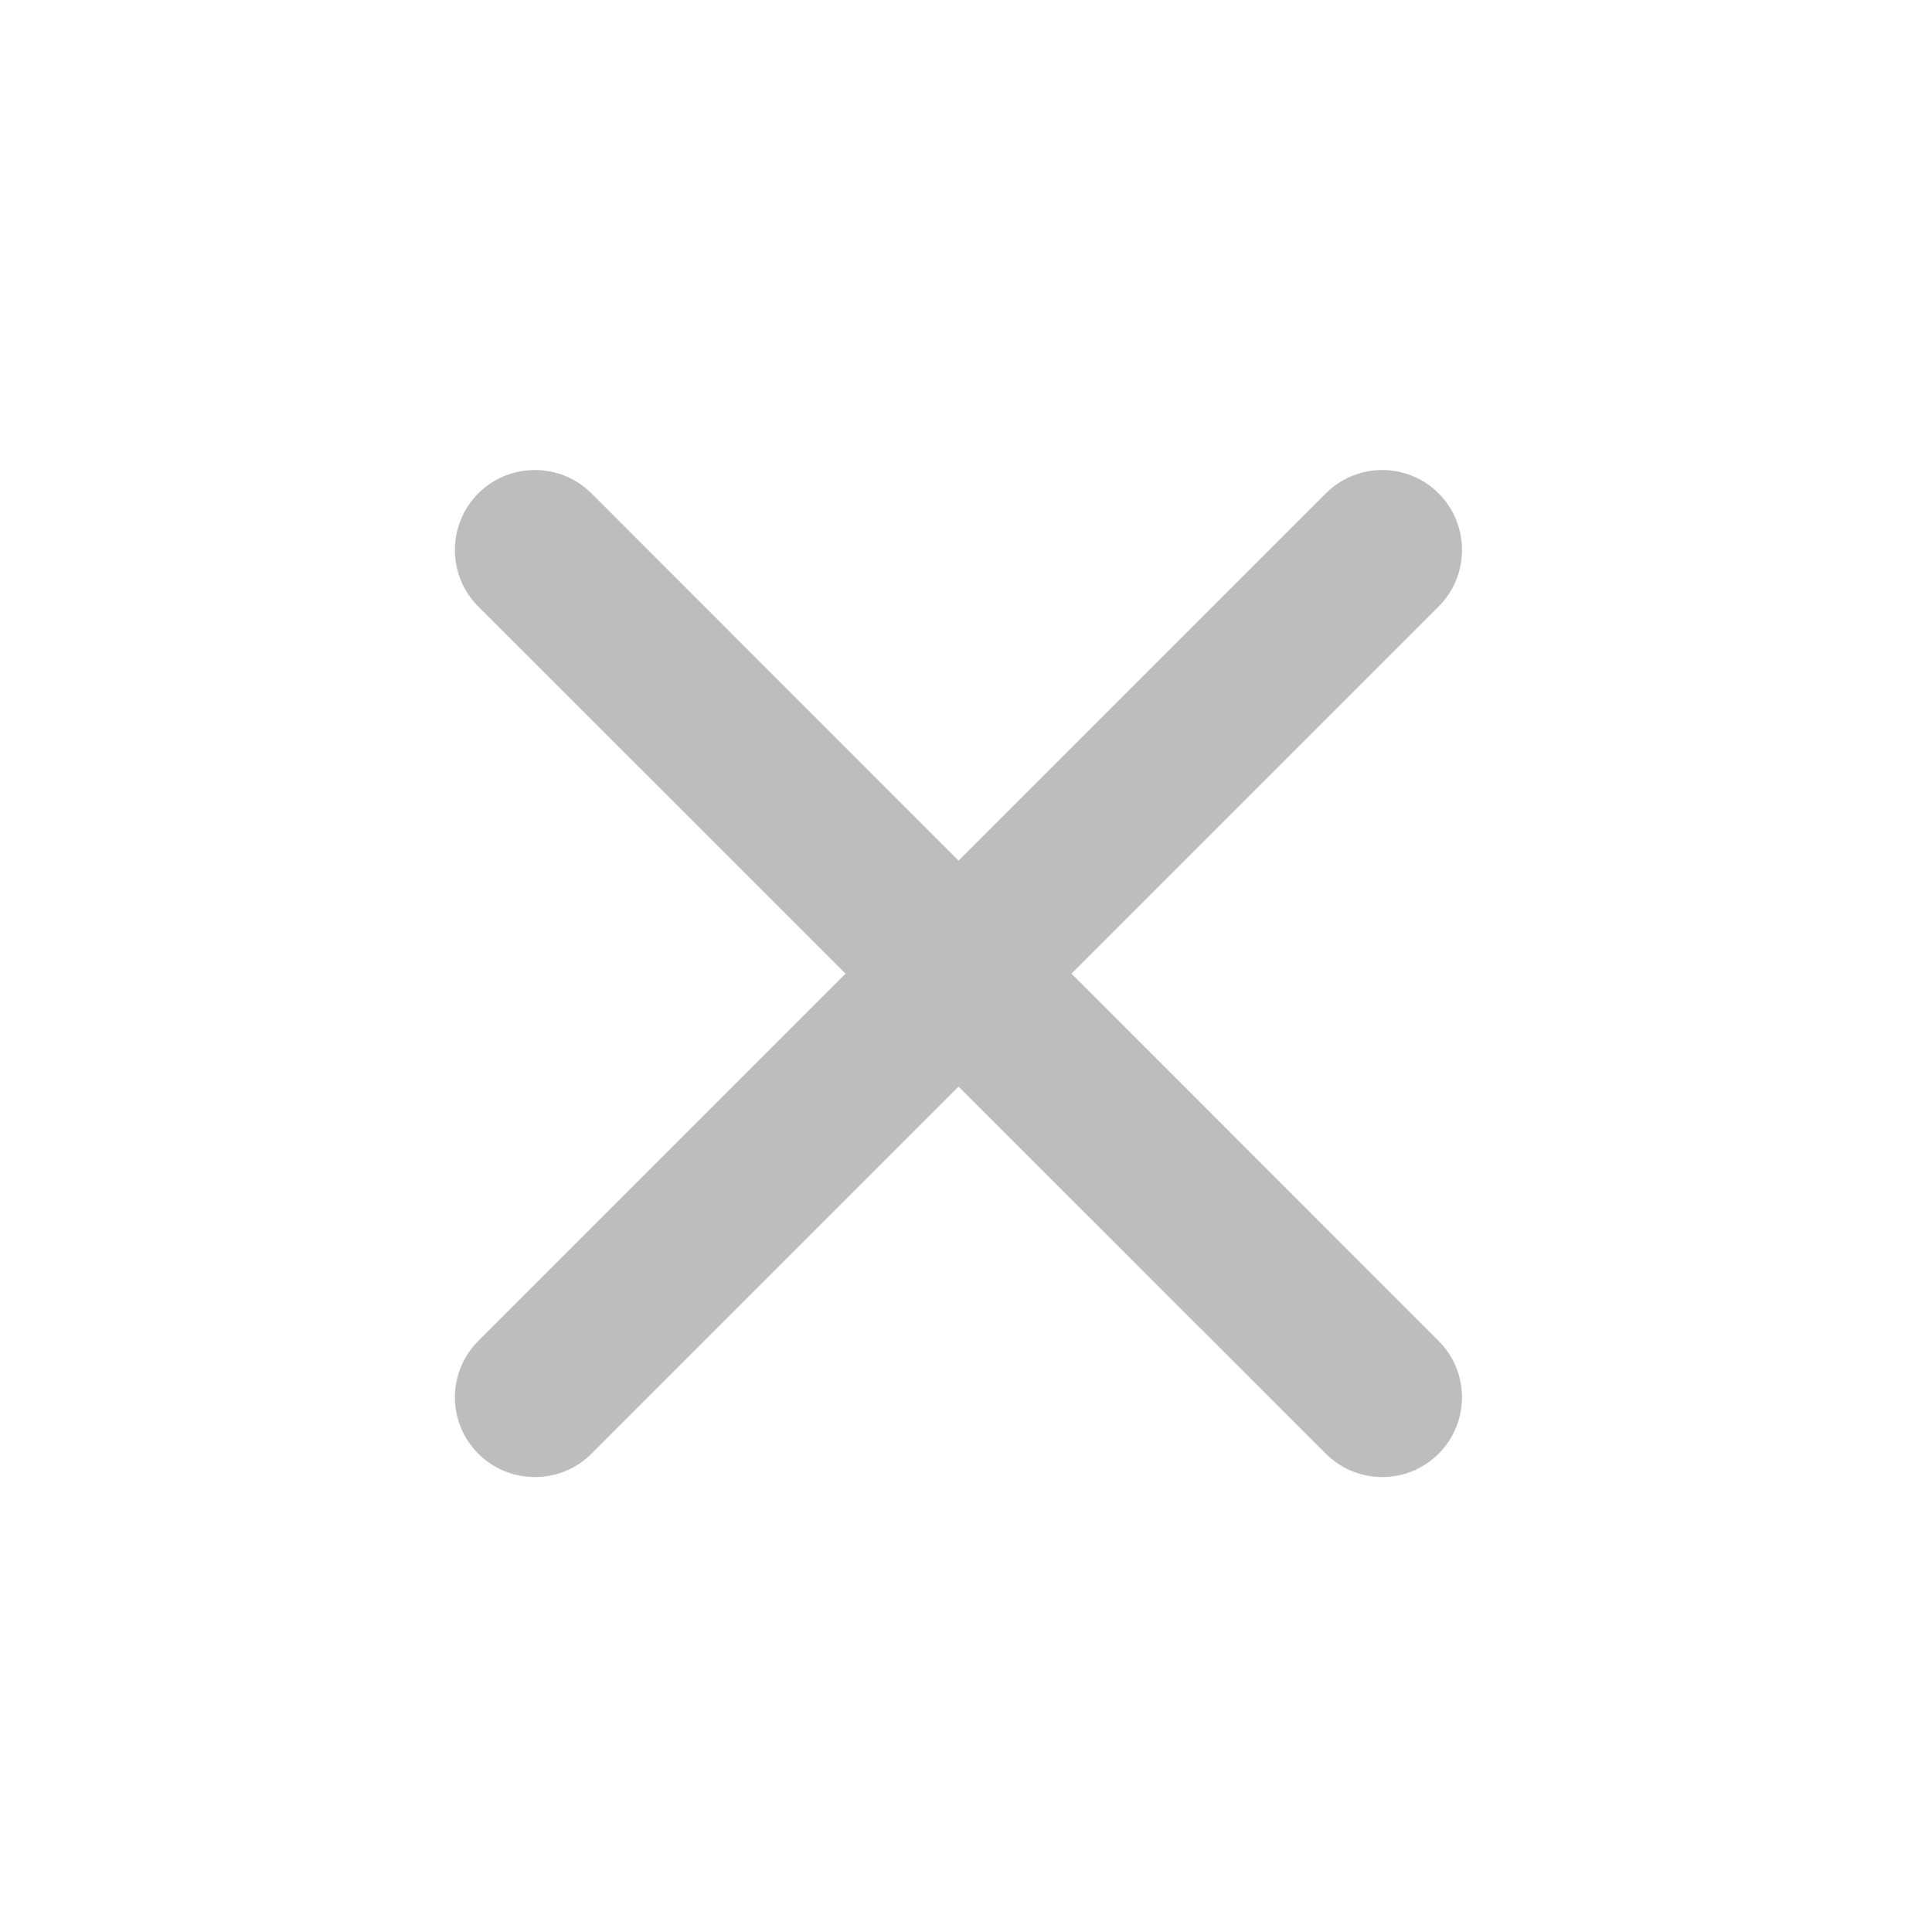
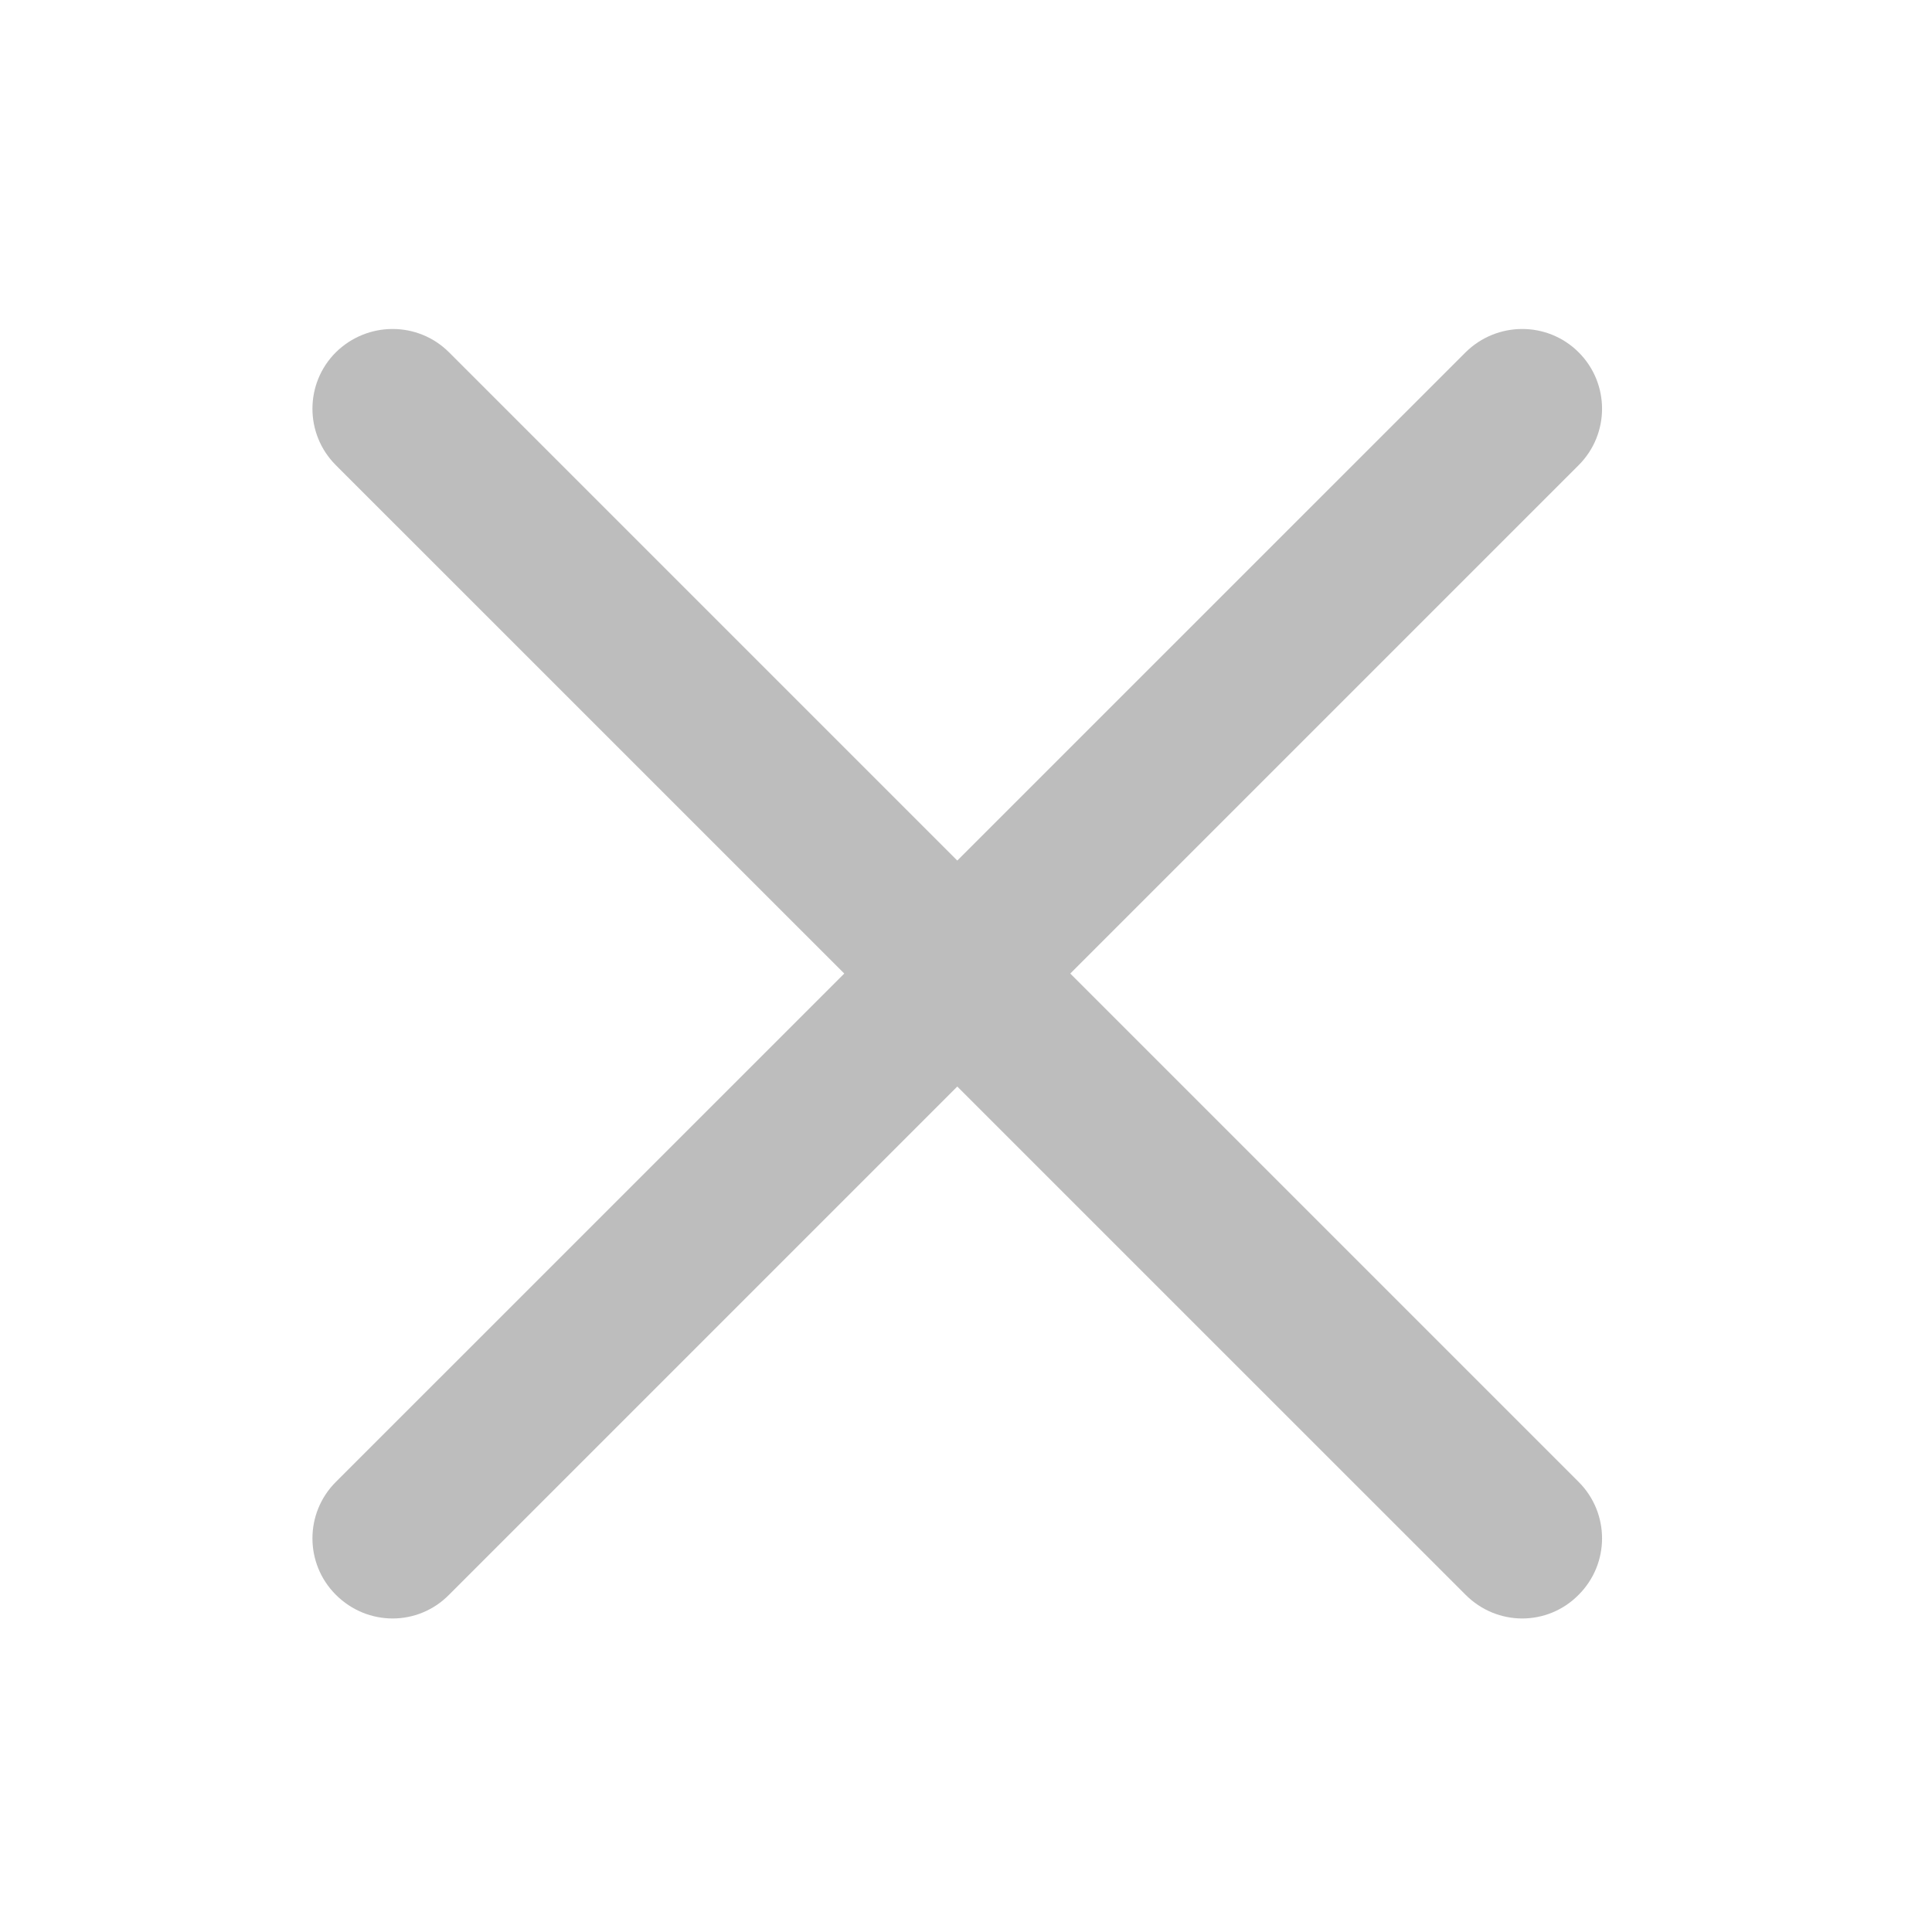
<svg xmlns="http://www.w3.org/2000/svg" width="16pt" height="16pt" viewBox="0 0 16 16" version="1.1">
  <g id="surface1">
-     <path style=" stroke:none;fill-rule:nonzero;fill:rgb(74.118%,74.118%,74.118%);fill-opacity:1;" d="M 3.961 4.086 C 4.219 3.828 4.641 3.828 4.898 4.086 L 11.914 11.105 C 12.172 11.363 12.172 11.781 11.914 12.039 C 11.656 12.297 11.238 12.297 10.98 12.039 L 3.961 5.023 C 3.703 4.766 3.703 4.344 3.961 4.086 Z M 3.961 4.086 " />
-     <path style=" stroke:none;fill-rule:nonzero;fill:rgb(74.118%,74.118%,74.118%);fill-opacity:1;" d="M 11.914 4.086 C 12.172 4.344 12.172 4.766 11.914 5.023 L 4.898 12.039 C 4.641 12.297 4.219 12.297 3.961 12.039 C 3.703 11.781 3.703 11.363 3.961 11.105 L 10.98 4.086 C 11.238 3.828 11.656 3.828 11.914 4.086 Z M 11.914 4.086 " />
+     <path style=" stroke:none;fill-rule:nonzero;fill:rgb(74.118%,74.118%,74.118%);fill-opacity:1;" d="M 3.719 2.918 L 13.074 12.273 C 13.332 12.531 13.332 12.949 13.074 13.207 C 12.816 13.469 12.398 13.469 12.137 13.207 L 2.781 3.852 C 2.523 3.594 2.523 3.176 2.781 2.918 C 3.043 2.66 3.461 2.66 3.719 2.918 Z M 3.719 2.918 " />
+     <path style=" stroke:none;fill-rule:nonzero;fill:rgb(74.118%,74.118%,74.118%);fill-opacity:1;" d="M 13.074 3.852 L 3.719 13.207 C 3.461 13.469 3.043 13.469 2.781 13.207 C 2.523 12.949 2.523 12.531 2.781 12.273 L 12.137 2.918 C 12.398 2.66 12.816 2.66 13.074 2.918 C 13.332 3.176 13.332 3.594 13.074 3.852 Z M 13.074 3.852 " />
  </g>
</svg>
